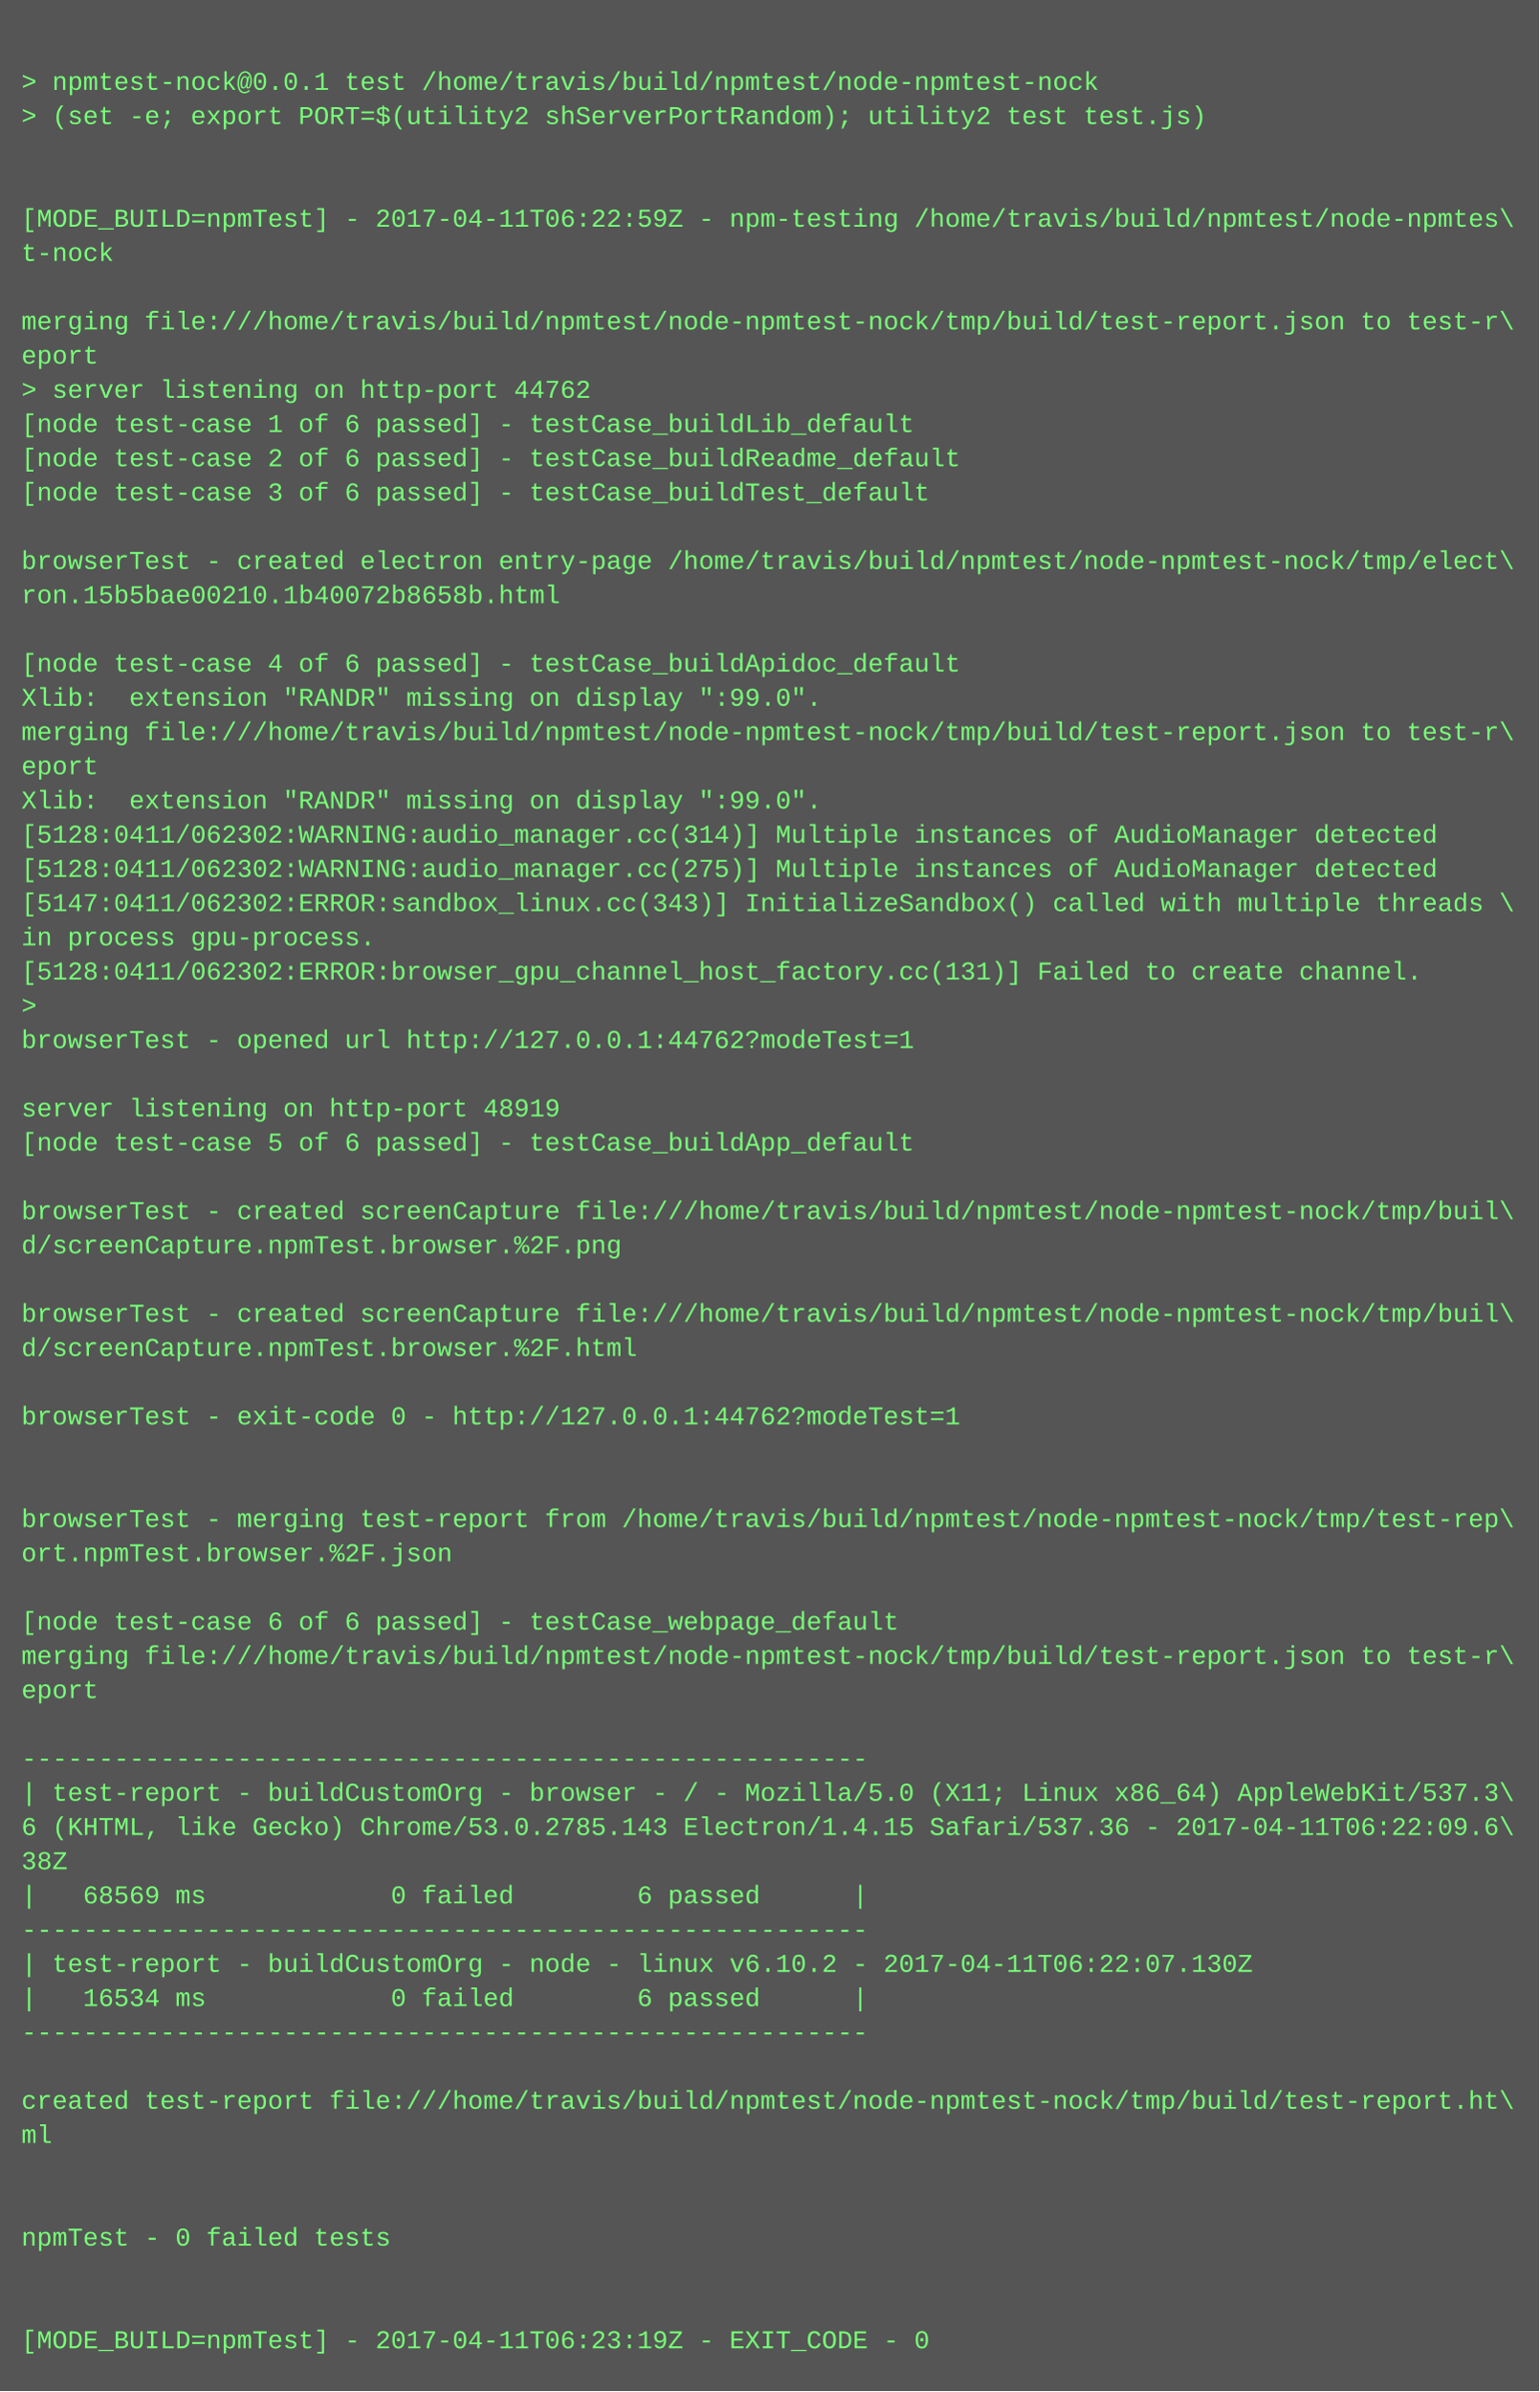
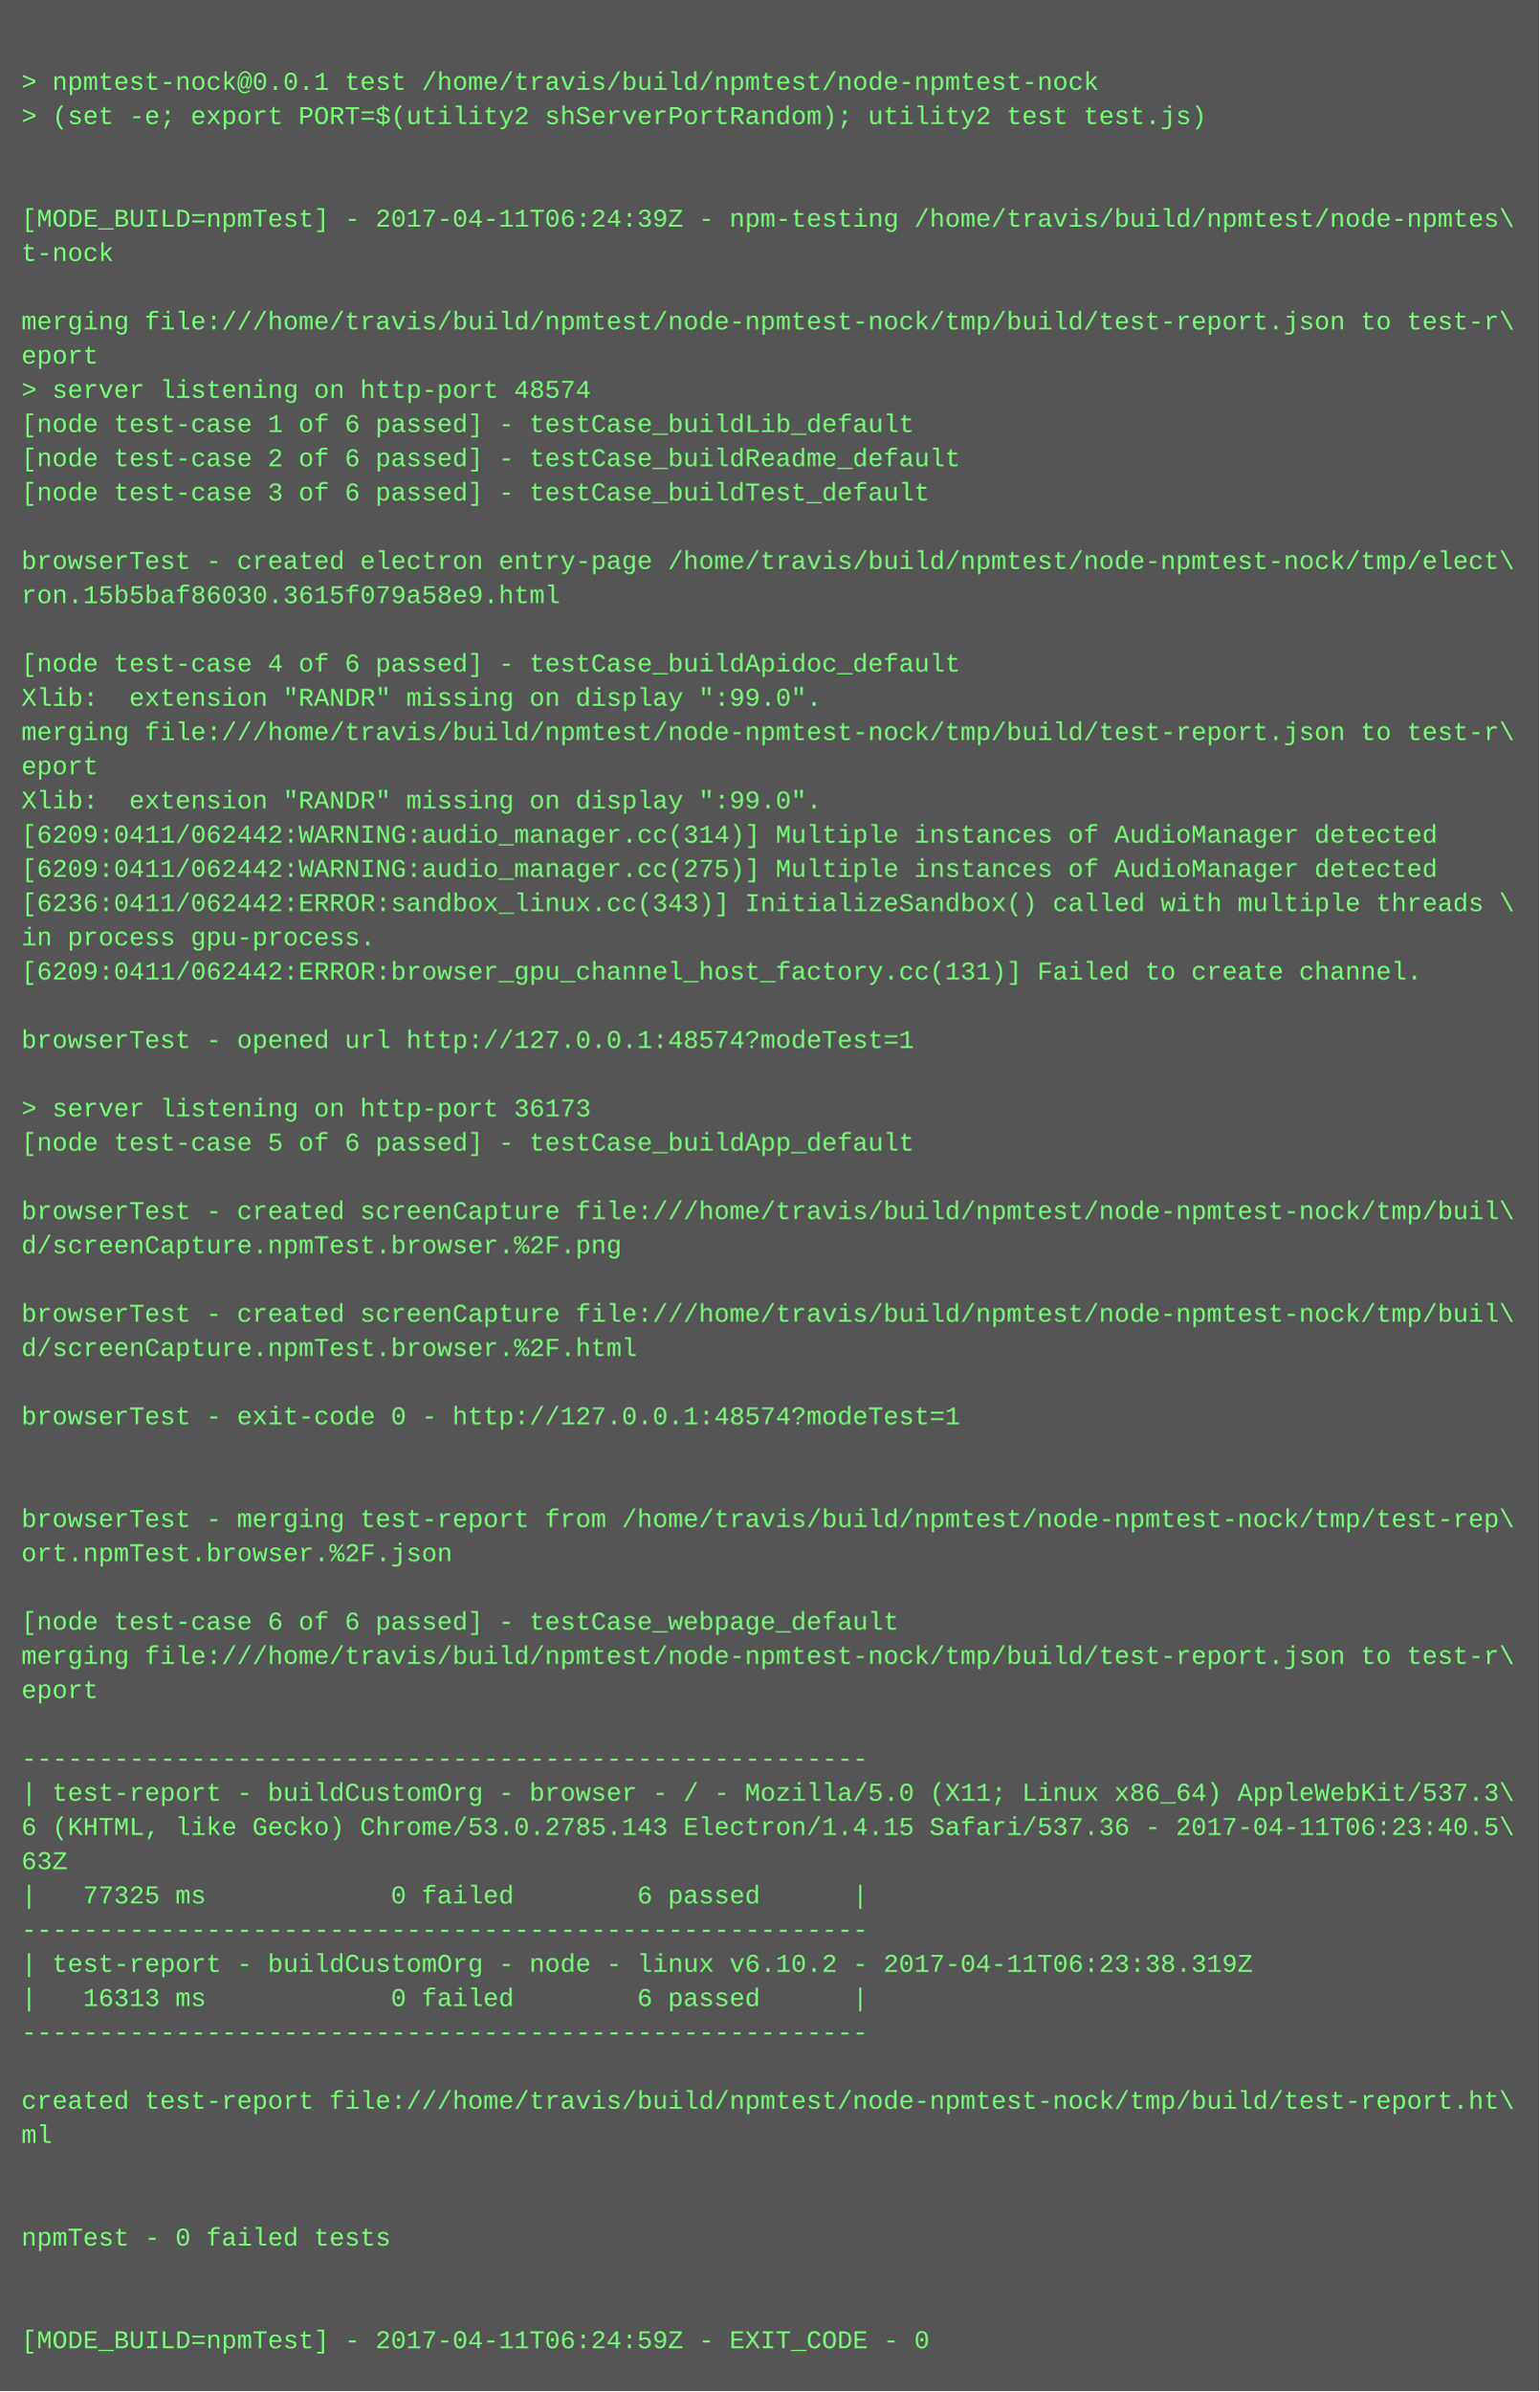
<svg xmlns="http://www.w3.org/2000/svg" height="1118" width="720">
  <rect height="1118" fill="#555" width="720" />
  <text fill="#7f7" font-family="Courier New" font-size="12" xml:space="preserve">
    <tspan x="10" y="26" />
    <tspan x="10" y="42">&gt; npmtest-nock@0.0.1 test /home/travis/build/npmtest/node-npmtest-nock</tspan>
    <tspan x="10" y="58">&gt; (set -e; export PORT=$(utility2 shServerPortRandom); utility2 test test.js)</tspan>
    <tspan x="10" y="74" />
    <tspan x="10" y="90" />
-     <tspan x="10" y="106">[MODE_BUILD=npmTest] - 2017-04-11T06:22:59Z - npm-testing /home/travis/build/npmtest/node-npmtes\</tspan>
+     <tspan x="10" y="106">[MODE_BUILD=npmTest] - 2017-04-11T06:24:39Z - npm-testing /home/travis/build/npmtest/node-npmtes\</tspan>
    <tspan x="10" y="122">t-nock</tspan>
    <tspan x="10" y="138" />
    <tspan x="10" y="154">merging file:///home/travis/build/npmtest/node-npmtest-nock/tmp/build/test-report.json to test-r\</tspan>
    <tspan x="10" y="170">eport</tspan>
-     <tspan x="10" y="186">&gt; server listening on http-port 44762</tspan>
+     <tspan x="10" y="186">&gt; server listening on http-port 48574</tspan>
    <tspan x="10" y="202">[node test-case 1 of 6 passed] - testCase_buildLib_default</tspan>
    <tspan x="10" y="218">[node test-case 2 of 6 passed] - testCase_buildReadme_default</tspan>
    <tspan x="10" y="234">[node test-case 3 of 6 passed] - testCase_buildTest_default</tspan>
    <tspan x="10" y="250" />
    <tspan x="10" y="266">browserTest - created electron entry-page /home/travis/build/npmtest/node-npmtest-nock/tmp/elect\</tspan>
-     <tspan x="10" y="282">ron.15b5bae00210.1b40072b8658b.html</tspan>
+     <tspan x="10" y="282">ron.15b5baf86030.3615f079a58e9.html</tspan>
    <tspan x="10" y="298" />
    <tspan x="10" y="314">[node test-case 4 of 6 passed] - testCase_buildApidoc_default</tspan>
    <tspan x="10" y="330">Xlib:  extension "RANDR" missing on display ":99.0".</tspan>
    <tspan x="10" y="346">merging file:///home/travis/build/npmtest/node-npmtest-nock/tmp/build/test-report.json to test-r\</tspan>
    <tspan x="10" y="362">eport</tspan>
    <tspan x="10" y="378">Xlib:  extension "RANDR" missing on display ":99.0".</tspan>
-     <tspan x="10" y="394">[5128:0411/062302:WARNING:audio_manager.cc(314)] Multiple instances of AudioManager detected</tspan>
-     <tspan x="10" y="410">[5128:0411/062302:WARNING:audio_manager.cc(275)] Multiple instances of AudioManager detected</tspan>
-     <tspan x="10" y="426">[5147:0411/062302:ERROR:sandbox_linux.cc(343)] InitializeSandbox() called with multiple threads \</tspan>
+     <tspan x="10" y="394">[6209:0411/062442:WARNING:audio_manager.cc(314)] Multiple instances of AudioManager detected</tspan>
+     <tspan x="10" y="410">[6209:0411/062442:WARNING:audio_manager.cc(275)] Multiple instances of AudioManager detected</tspan>
+     <tspan x="10" y="426">[6236:0411/062442:ERROR:sandbox_linux.cc(343)] InitializeSandbox() called with multiple threads \</tspan>
    <tspan x="10" y="442">in process gpu-process. </tspan>
-     <tspan x="10" y="458">[5128:0411/062302:ERROR:browser_gpu_channel_host_factory.cc(131)] Failed to create channel.</tspan>
-     <tspan x="10" y="474">&gt; </tspan>
-     <tspan x="10" y="490">browserTest - opened url http://127.0.0.1:44762?modeTest=1</tspan>
+     <tspan x="10" y="458">[6209:0411/062442:ERROR:browser_gpu_channel_host_factory.cc(131)] Failed to create channel.</tspan>
+     <tspan x="10" y="474" />
+     <tspan x="10" y="490">browserTest - opened url http://127.0.0.1:48574?modeTest=1</tspan>
    <tspan x="10" y="506" />
-     <tspan x="10" y="522">server listening on http-port 48919</tspan>
+     <tspan x="10" y="522">&gt; server listening on http-port 36173</tspan>
    <tspan x="10" y="538">[node test-case 5 of 6 passed] - testCase_buildApp_default</tspan>
    <tspan x="10" y="554" />
    <tspan x="10" y="570">browserTest - created screenCapture file:///home/travis/build/npmtest/node-npmtest-nock/tmp/buil\</tspan>
    <tspan x="10" y="586">d/screenCapture.npmTest.browser.%2F.png</tspan>
    <tspan x="10" y="602" />
    <tspan x="10" y="618">browserTest - created screenCapture file:///home/travis/build/npmtest/node-npmtest-nock/tmp/buil\</tspan>
    <tspan x="10" y="634">d/screenCapture.npmTest.browser.%2F.html</tspan>
    <tspan x="10" y="650" />
-     <tspan x="10" y="666">browserTest - exit-code 0 - http://127.0.0.1:44762?modeTest=1</tspan>
+     <tspan x="10" y="666">browserTest - exit-code 0 - http://127.0.0.1:48574?modeTest=1</tspan>
    <tspan x="10" y="682" />
    <tspan x="10" y="698" />
    <tspan x="10" y="714">browserTest - merging test-report from /home/travis/build/npmtest/node-npmtest-nock/tmp/test-rep\</tspan>
    <tspan x="10" y="730">ort.npmTest.browser.%2F.json</tspan>
    <tspan x="10" y="746" />
    <tspan x="10" y="762">[node test-case 6 of 6 passed] - testCase_webpage_default</tspan>
    <tspan x="10" y="778">merging file:///home/travis/build/npmtest/node-npmtest-nock/tmp/build/test-report.json to test-r\</tspan>
    <tspan x="10" y="794">eport</tspan>
    <tspan x="10" y="810" />
    <tspan x="10" y="826">-------------------------------------------------------</tspan>
    <tspan x="10" y="842">| test-report - buildCustomOrg - browser - / - Mozilla/5.0 (X11; Linux x86_64) AppleWebKit/537.3\</tspan>
-     <tspan x="10" y="858">6 (KHTML, like Gecko) Chrome/53.0.2785.143 Electron/1.4.15 Safari/537.36 - 2017-04-11T06:22:09.6\</tspan>
-     <tspan x="10" y="874">38Z</tspan>
-     <tspan x="10" y="890">|   68569 ms            0 failed        6 passed      |</tspan>
+     <tspan x="10" y="858">6 (KHTML, like Gecko) Chrome/53.0.2785.143 Electron/1.4.15 Safari/537.36 - 2017-04-11T06:23:40.5\</tspan>
+     <tspan x="10" y="874">63Z</tspan>
+     <tspan x="10" y="890">|   77325 ms            0 failed        6 passed      |</tspan>
    <tspan x="10" y="906">-------------------------------------------------------</tspan>
-     <tspan x="10" y="922">| test-report - buildCustomOrg - node - linux v6.10.2 - 2017-04-11T06:22:07.130Z</tspan>
-     <tspan x="10" y="938">|   16534 ms            0 failed        6 passed      |</tspan>
+     <tspan x="10" y="922">| test-report - buildCustomOrg - node - linux v6.10.2 - 2017-04-11T06:23:38.319Z</tspan>
+     <tspan x="10" y="938">|   16313 ms            0 failed        6 passed      |</tspan>
    <tspan x="10" y="954">-------------------------------------------------------</tspan>
    <tspan x="10" y="970" />
    <tspan x="10" y="986">created test-report file:///home/travis/build/npmtest/node-npmtest-nock/tmp/build/test-report.ht\</tspan>
    <tspan x="10" y="1002">ml</tspan>
    <tspan x="10" y="1018" />
    <tspan x="10" y="1034" />
    <tspan x="10" y="1050">npmTest - 0 failed tests</tspan>
    <tspan x="10" y="1066" />
    <tspan x="10" y="1082" />
-     <tspan x="10" y="1098">[MODE_BUILD=npmTest] - 2017-04-11T06:23:19Z - EXIT_CODE - 0</tspan>
+     <tspan x="10" y="1098">[MODE_BUILD=npmTest] - 2017-04-11T06:24:59Z - EXIT_CODE - 0</tspan>
  </text>
</svg>
